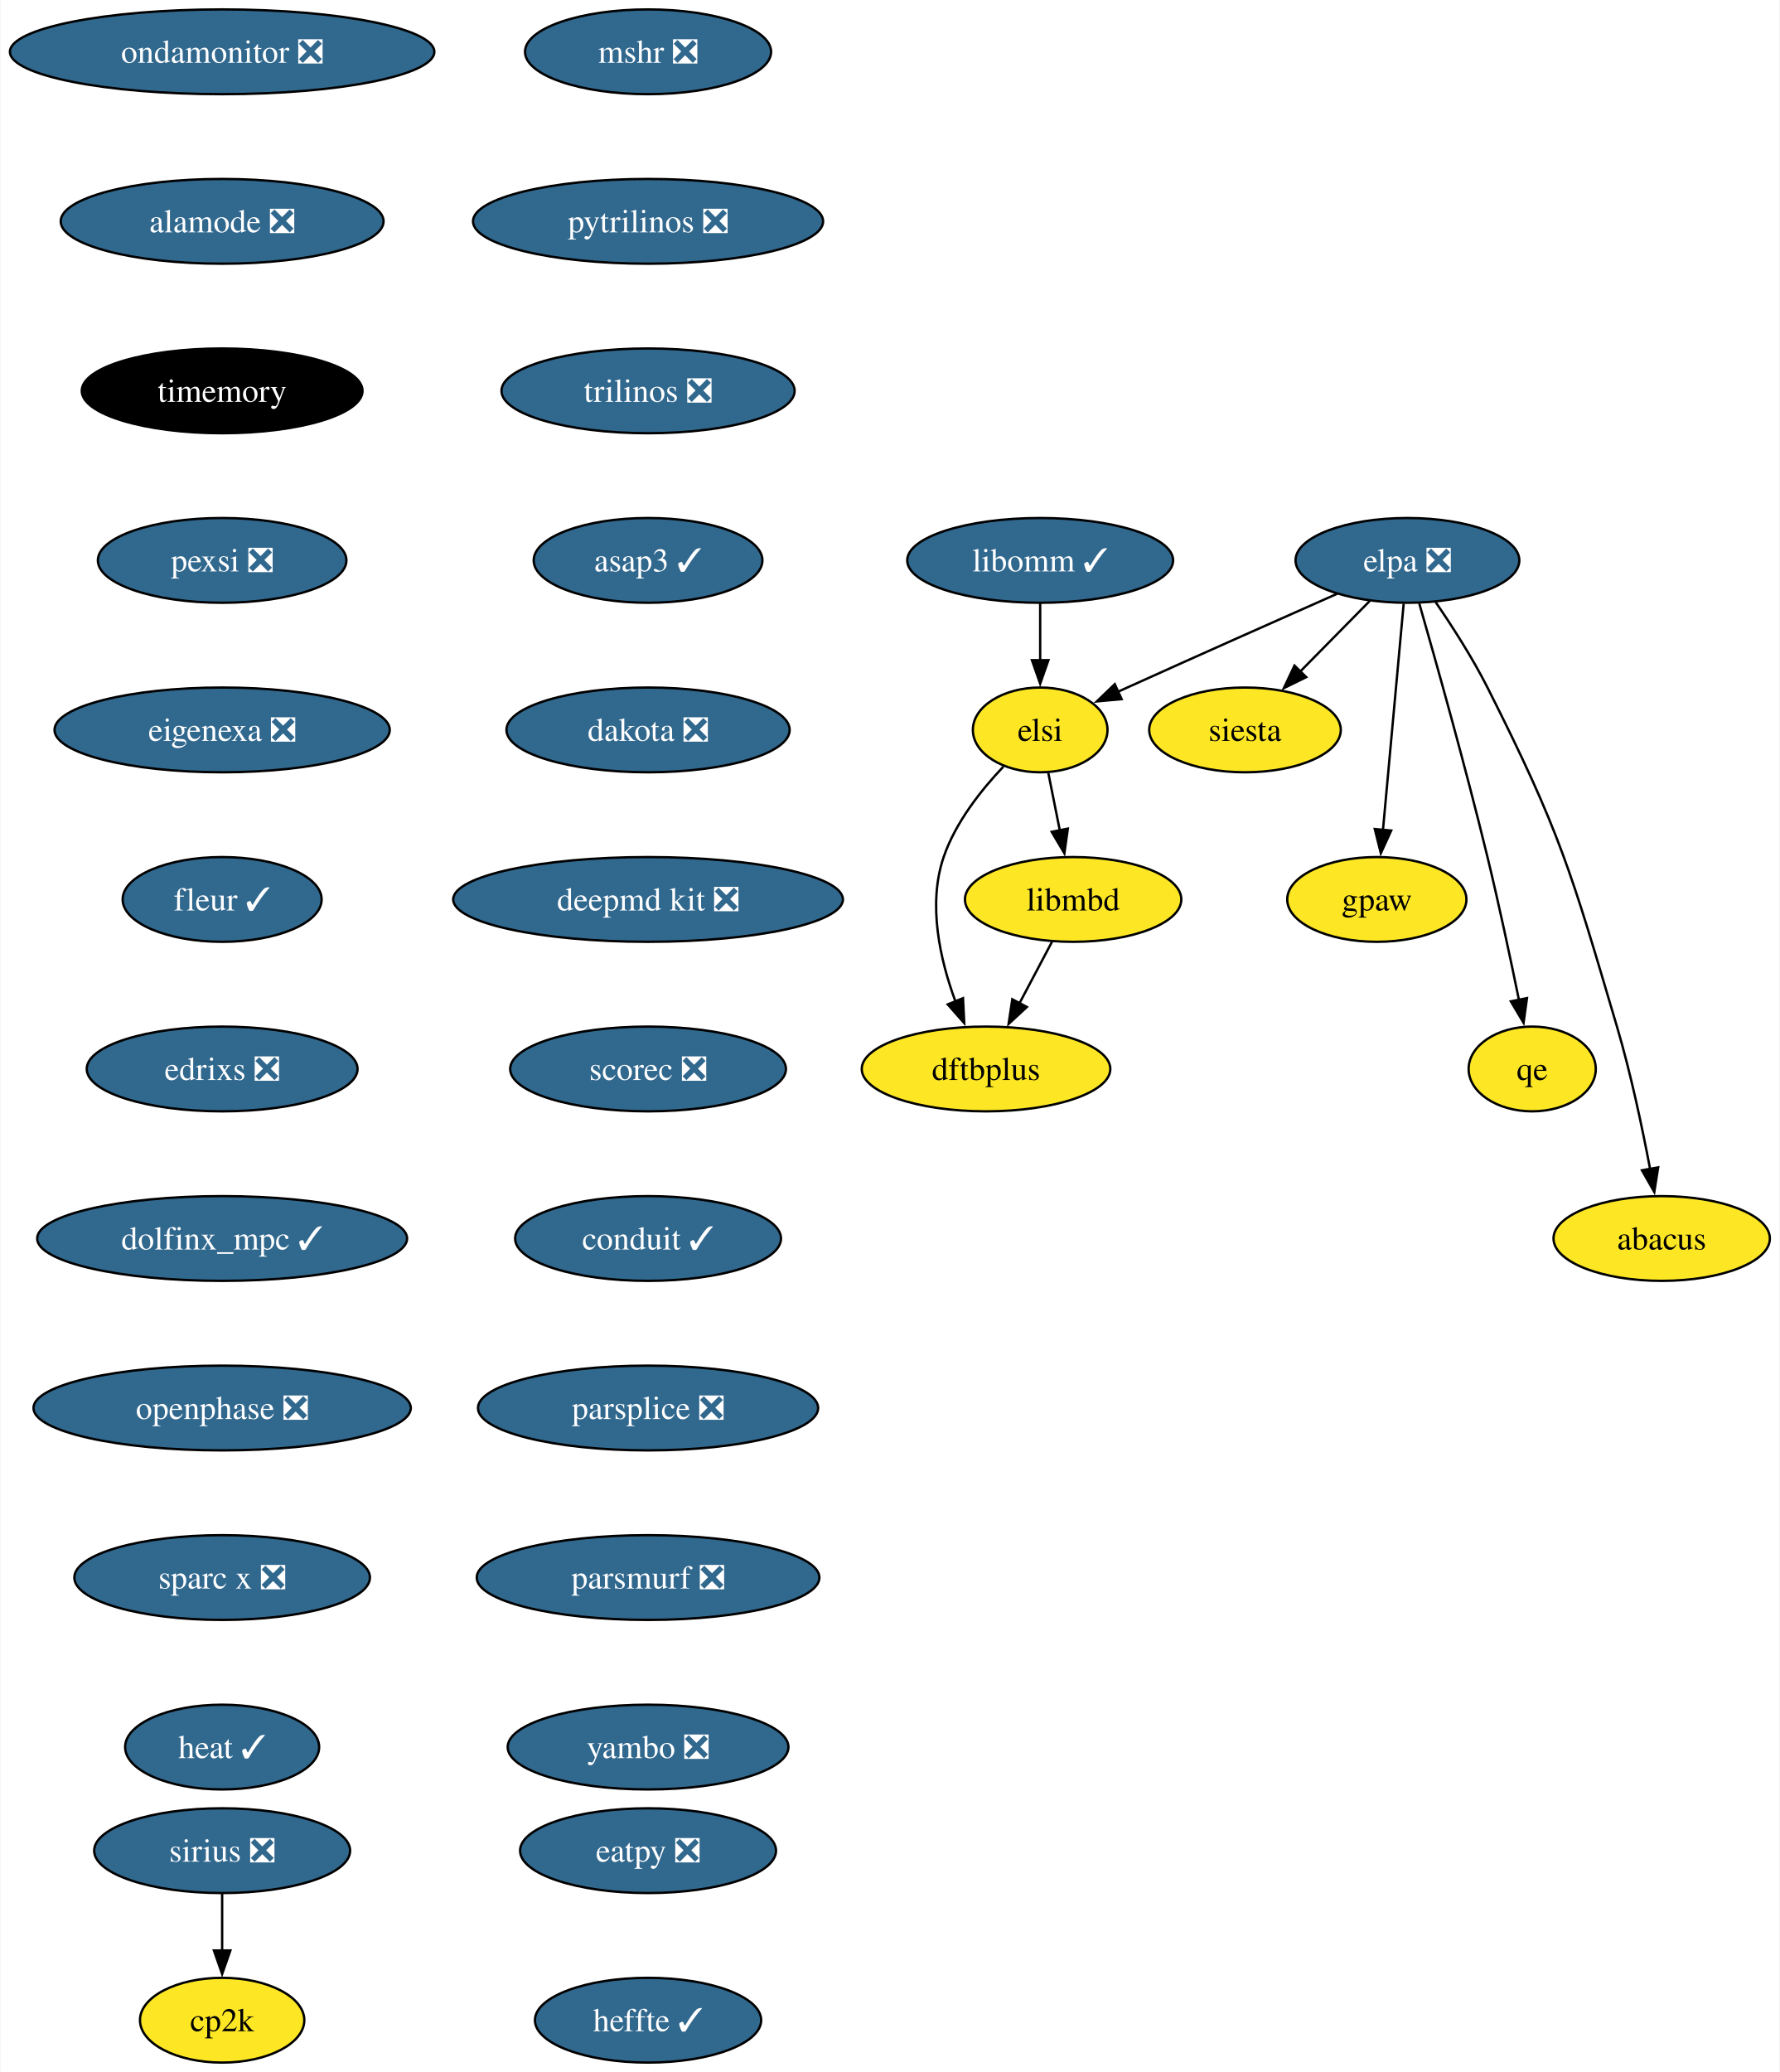
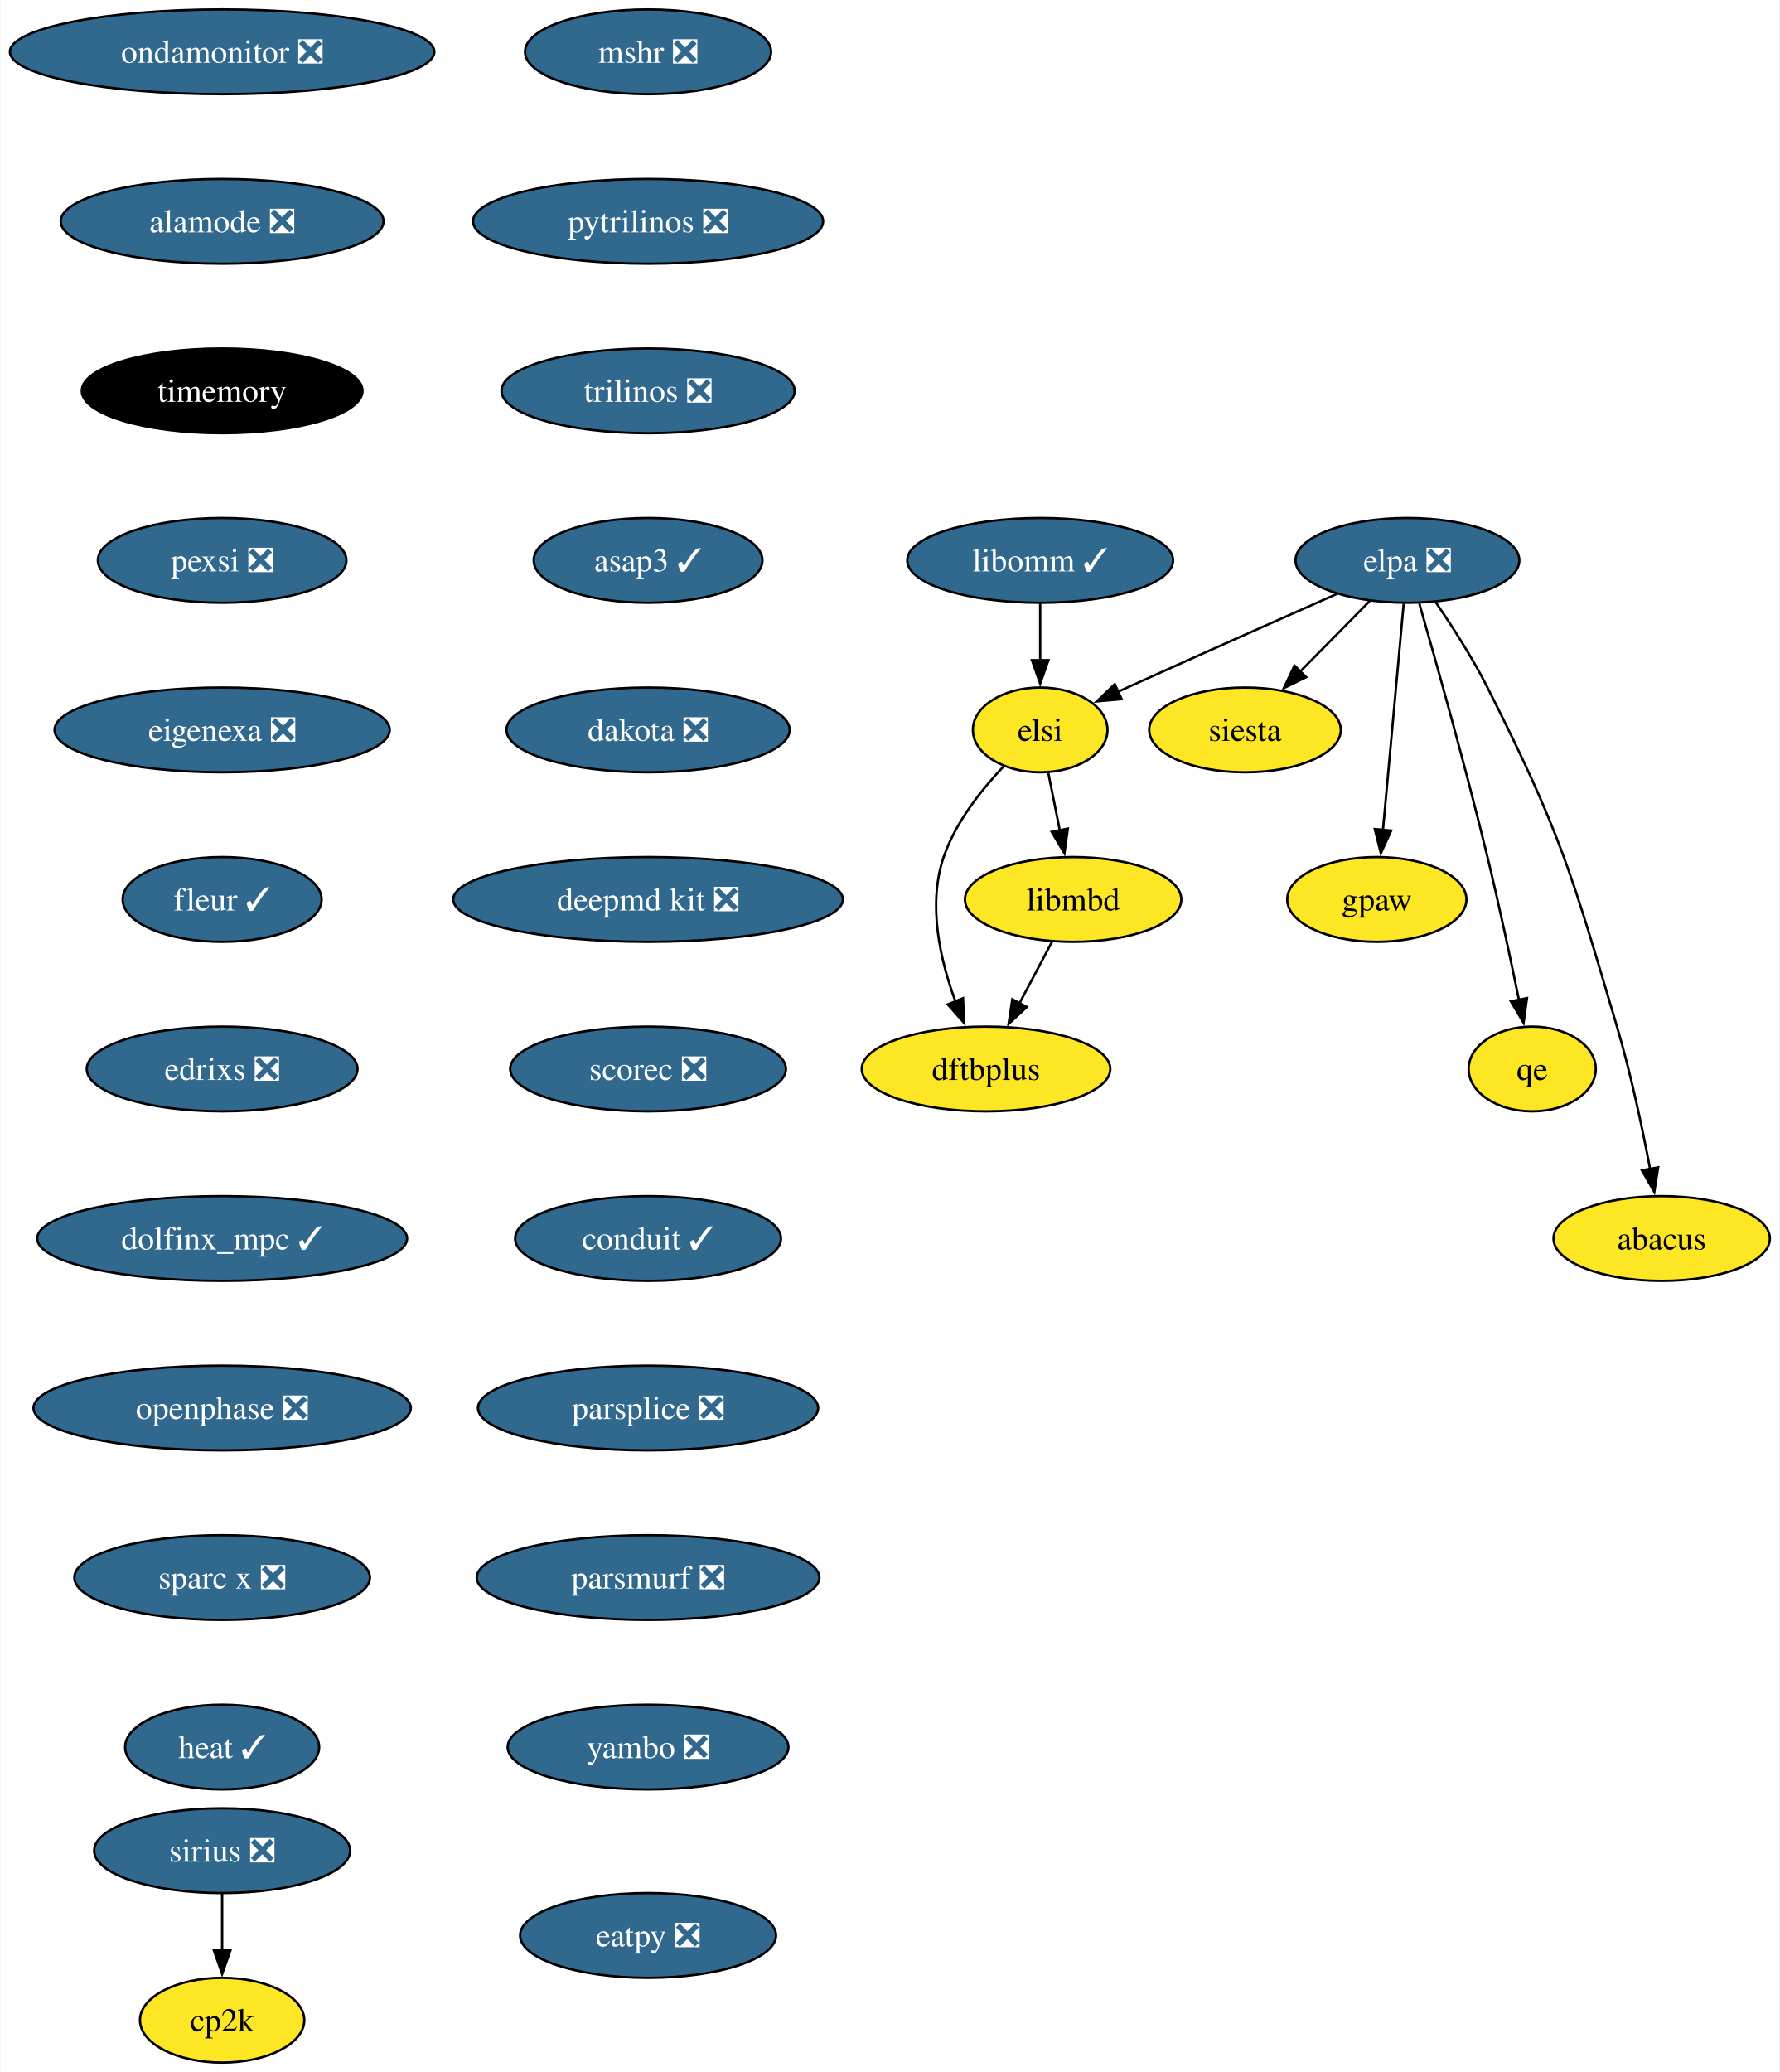
<svg xmlns="http://www.w3.org/2000/svg" xmlns:xlink="http://www.w3.org/1999/xlink" width="756pt" height="880pt" viewBox="0.00 0.00 755.56 880.00">
  <g id="graph0" class="graph" transform="scale(1 1) rotate(0) translate(4 876)">
    <polygon fill="white" stroke="none" points="-4,4 -4,-876 751.56,-876 751.56,4 -4,4" />
    <g id="node1" class="node">
      <g id="a_node1">
        <a xlink:href="https://github.com/conda-forge/mshr-feedstock/pull/37" xlink:title="mshr ❎">
          <ellipse fill="#31688e" stroke="black" cx="271.06" cy="-854" rx="52.26" ry="18" />
          <text text-anchor="middle" x="271.06" y="-849.33" font-family="Times,serif" font-size="14.00" fill="white">mshr ❎</text>
        </a>
      </g>
    </g>
    <g id="node2" class="node">
      <g id="a_node2">
        <a xlink:href="https://github.com/conda-forge/pytrilinos-feedstock/pull/56" xlink:title="pytrilinos ❎">
          <ellipse fill="#31688e" stroke="black" cx="271.06" cy="-782" rx="74.36" ry="18" />
          <text text-anchor="middle" x="271.06" y="-777.33" font-family="Times,serif" font-size="14.00" fill="white">pytrilinos ❎</text>
        </a>
      </g>
    </g>
    <g id="node3" class="node">
      <g id="a_node3">
        <a xlink:href="https://github.com/conda-forge/trilinos-feedstock/pull/47" xlink:title="trilinos ❎">
          <ellipse fill="#31688e" stroke="black" cx="271.06" cy="-710" rx="62.26" ry="18" />
          <text text-anchor="middle" x="271.06" y="-705.33" font-family="Times,serif" font-size="14.00" fill="white">trilinos ❎</text>
        </a>
      </g>
    </g>
    <g id="node5" class="node">
      <g id="a_node5">
        <a xlink:href="https://github.com/conda-forge/asap3-feedstock/pull/47" xlink:title="asap3 ✓">
          <ellipse fill="#31688e" stroke="black" cx="271.06" cy="-638" rx="48.58" ry="18" />
          <text text-anchor="middle" x="271.06" y="-633.33" font-family="Times,serif" font-size="14.00" fill="white">asap3 ✓</text>
        </a>
      </g>
    </g>
    <g id="node4" class="node">
      <g id="a_node4">
        <a xlink:href="https://github.com/conda-forge/siesta-feedstock" xlink:title="siesta">
          <ellipse fill="#fde725" stroke="black" cx="524.62" cy="-566" rx="40.69" ry="18" />
          <text text-anchor="middle" x="524.62" y="-561.33" font-family="Times,serif" font-size="14.00">siesta</text>
        </a>
      </g>
    </g>
    <g id="node6" class="node">
      <g id="a_node6">
        <a xlink:href="https://github.com/conda-forge/dakota-feedstock/pull/49" xlink:title="dakota ❎">
          <ellipse fill="#31688e" stroke="black" cx="271.06" cy="-566" rx="60.15" ry="18" />
          <text text-anchor="middle" x="271.06" y="-561.33" font-family="Times,serif" font-size="14.00" fill="white">dakota ❎</text>
        </a>
      </g>
    </g>
    <g id="node8" class="node">
      <g id="a_node8">
        <a xlink:href="https://github.com/conda-forge/deepmd-kit-feedstock/pull/84" xlink:title="deepmd kit ❎">
          <ellipse fill="#31688e" stroke="black" cx="271.06" cy="-494" rx="82.77" ry="18" />
          <text text-anchor="middle" x="271.06" y="-489.32" font-family="Times,serif" font-size="14.00" fill="white">deepmd kit ❎</text>
        </a>
      </g>
    </g>
    <g id="node7" class="node">
      <g id="a_node7">
        <a xlink:href="https://github.com/conda-forge/gpaw-feedstock" xlink:title="gpaw">
          <ellipse fill="#fde725" stroke="black" cx="580.62" cy="-494" rx="38.06" ry="18" />
          <text text-anchor="middle" x="580.62" y="-489.32" font-family="Times,serif" font-size="14.00">gpaw</text>
        </a>
      </g>
    </g>
    <g id="node10" class="node">
      <g id="a_node10">
        <a xlink:href="https://github.com/conda-forge/scorec-feedstock/pull/12" xlink:title="scorec ❎">
          <ellipse fill="#31688e" stroke="black" cx="271.06" cy="-422" rx="58.57" ry="18" />
          <text text-anchor="middle" x="271.06" y="-417.32" font-family="Times,serif" font-size="14.00" fill="white">scorec ❎</text>
        </a>
      </g>
    </g>
    <g id="node9" class="node">
      <g id="a_node9">
        <a xlink:href="https://github.com/conda-forge/cp2k-feedstock" xlink:title="cp2k">
          <ellipse fill="#fde725" stroke="black" cx="90.14" cy="-18" rx="34.9" ry="18" />
          <text text-anchor="middle" x="90.14" y="-13.32" font-family="Times,serif" font-size="14.00">cp2k</text>
        </a>
      </g>
    </g>
    <g id="node11" class="node">
      <g id="a_node11">
        <a xlink:href="https://github.com/conda-forge/conduit-feedstock/pull/46" xlink:title="conduit ✓">
          <ellipse fill="#31688e" stroke="black" cx="271.06" cy="-350" rx="56.47" ry="18" />
          <text text-anchor="middle" x="271.06" y="-345.32" font-family="Times,serif" font-size="14.00" fill="white">conduit ✓</text>
        </a>
      </g>
    </g>
    <g id="node12" class="node">
      <g id="a_node12">
        <a xlink:href="https://github.com/conda-forge/parsplice-feedstock/pull/13" xlink:title="parsplice ❎">
          <ellipse fill="#31688e" stroke="black" cx="271.06" cy="-278" rx="72.25" ry="18" />
          <text text-anchor="middle" x="271.06" y="-273.32" font-family="Times,serif" font-size="14.00" fill="white">parsplice ❎</text>
        </a>
      </g>
    </g>
    <g id="node13" class="node">
      <g id="a_node13">
        <a xlink:href="https://github.com/conda-forge/parsmurf-feedstock/pull/4" xlink:title="parsmurf ❎">
          <ellipse fill="#31688e" stroke="black" cx="271.06" cy="-206" rx="72.78" ry="18" />
          <text text-anchor="middle" x="271.06" y="-201.33" font-family="Times,serif" font-size="14.00" fill="white">parsmurf ❎</text>
        </a>
      </g>
    </g>
    <g id="node17" class="node">
      <g id="a_node17">
        <a xlink:href="https://github.com/conda-forge/yambo-feedstock/pull/30" xlink:title="yambo ❎">
          <ellipse fill="#31688e" stroke="black" cx="271.06" cy="-134" rx="59.63" ry="18" />
          <text text-anchor="middle" x="271.06" y="-129.32" font-family="Times,serif" font-size="14.00" fill="white">yambo ❎</text>
        </a>
      </g>
    </g>
    <g id="node14" class="node">
      <g id="a_node14">
        <a xlink:href="https://github.com/conda-forge/qe-feedstock" xlink:title="qe">
          <ellipse fill="#fde725" stroke="black" cx="646.62" cy="-422" rx="27" ry="18" />
          <text text-anchor="middle" x="646.62" y="-417.32" font-family="Times,serif" font-size="14.00">qe</text>
        </a>
      </g>
    </g>
    <g id="node15" class="node">
      <g id="a_node15">
        <a xlink:href="https://github.com/conda-forge/dftbplus-feedstock" xlink:title="dftbplus">
          <ellipse fill="#fde725" stroke="black" cx="414.62" cy="-422" rx="52.79" ry="18" />
          <text text-anchor="middle" x="414.62" y="-417.32" font-family="Times,serif" font-size="14.00">dftbplus</text>
        </a>
      </g>
    </g>
    <g id="node16" class="node">
      <g id="a_node16">
        <a xlink:href="https://github.com/conda-forge/libmbd-feedstock" xlink:title="libmbd">
          <ellipse fill="#fde725" stroke="black" cx="451.62" cy="-494" rx="45.95" ry="18" />
          <text text-anchor="middle" x="451.62" y="-489.32" font-family="Times,serif" font-size="14.00">libmbd</text>
        </a>
      </g>
    </g>
    <g id="edge10" class="edge">
      <path fill="none" stroke="black" d="M442.66,-476.05C438.48,-468.14 433.4,-458.54 428.72,-449.69" />
      <polygon fill="black" stroke="black" points="431.97,-448.33 424.2,-441.13 425.78,-451.6 431.97,-448.33" />
    </g>
    <g id="node18" class="node">
      <g id="a_node18">
        <a xlink:href="https://github.com/conda-forge/sirius-feedstock/pull/30" xlink:title="sirius ❎">
          <ellipse fill="#31688e" stroke="black" cx="90.14" cy="-90" rx="54.36" ry="18" />
          <text text-anchor="middle" x="90.14" y="-85.33" font-family="Times,serif" font-size="14.00" fill="white">sirius ❎</text>
        </a>
      </g>
    </g>
    <g id="edge12" class="edge">
      <path fill="none" stroke="black" d="M90.14,-71.7C90.14,-64.41 90.14,-55.73 90.14,-47.54" />
      <polygon fill="black" stroke="black" points="93.64,-47.62 90.14,-37.62 86.64,-47.62 93.64,-47.62" />
    </g>
    <g id="node19" class="node">
      <g id="a_node19">
        <a xlink:href="https://github.com/conda-forge/ondamonitor-feedstock/pull/12" xlink:title="ondamonitor ❎">
          <ellipse fill="#31688e" stroke="black" cx="90.14" cy="-854" rx="90.14" ry="18" />
          <text text-anchor="middle" x="90.14" y="-849.33" font-family="Times,serif" font-size="14.00" fill="white">ondamonitor ❎</text>
        </a>
      </g>
    </g>
    <g id="node20" class="node">
      <g id="a_node20">
        <a xlink:href="https://github.com/conda-forge/alamode-feedstock/pull/12" xlink:title="alamode ❎">
          <ellipse fill="#31688e" stroke="black" cx="90.14" cy="-782" rx="68.57" ry="18" />
          <text text-anchor="middle" x="90.14" y="-777.33" font-family="Times,serif" font-size="14.00" fill="white">alamode ❎</text>
        </a>
      </g>
    </g>
    <g id="node21" class="node">
      <g id="a_node21">
        <a xlink:href="https://github.com/conda-forge/timemory-feedstock" xlink:title="timemory">
          <ellipse fill="#000000" stroke="black" cx="90.14" cy="-710" rx="59.63" ry="18" />
          <text text-anchor="middle" x="90.14" y="-705.33" font-family="Times,serif" font-size="14.00" fill="white">timemory</text>
        </a>
      </g>
    </g>
    <g id="node22" class="node">
      <g id="a_node22">
        <a xlink:href="https://github.com/conda-forge/pexsi-feedstock/pull/10" xlink:title="pexsi ❎">
          <ellipse fill="#31688e" stroke="black" cx="90.14" cy="-638" rx="52.79" ry="18" />
          <text text-anchor="middle" x="90.14" y="-633.33" font-family="Times,serif" font-size="14.00" fill="white">pexsi ❎</text>
        </a>
      </g>
    </g>
    <g id="node27" class="node">
      <g id="a_node27">
        <a xlink:href="https://github.com/conda-forge/eigenexa-feedstock/pull/3" xlink:title="eigenexa ❎">
          <ellipse fill="#31688e" stroke="black" cx="90.14" cy="-566" rx="71.2" ry="18" />
          <text text-anchor="middle" x="90.14" y="-561.33" font-family="Times,serif" font-size="14.00" fill="white">eigenexa ❎</text>
        </a>
      </g>
    </g>
    <g id="node23" class="node">
      <g id="a_node23">
        <a xlink:href="https://github.com/conda-forge/elpa-feedstock/pull/26" xlink:title="elpa ❎">
          <ellipse fill="#31688e" stroke="black" cx="593.62" cy="-638" rx="47.53" ry="18" />
          <text text-anchor="middle" x="593.62" y="-633.33" font-family="Times,serif" font-size="14.00" fill="white">elpa ❎</text>
        </a>
      </g>
    </g>
    <g id="edge16" class="edge">
      <path fill="none" stroke="black" d="M577.61,-620.76C568.78,-611.8 557.65,-600.51 547.87,-590.59" />
      <polygon fill="black" stroke="black" points="550.63,-588.41 541.12,-583.74 545.65,-593.32 550.63,-588.41" />
    </g>
    <g id="edge17" class="edge">
      <path fill="none" stroke="black" d="M592.02,-619.59C589.83,-595.61 585.85,-552.14 583.22,-523.42" />
      <polygon fill="black" stroke="black" points="586.72,-523.26 582.32,-513.62 579.75,-523.9 586.72,-523.26" />
    </g>
    <g id="edge18" class="edge">
      <path fill="none" stroke="black" d="M598.65,-619.69C605.57,-595.63 618.23,-550.69 627.62,-512 632.52,-491.79 637.4,-468.83 640.99,-451.3" />
      <polygon fill="black" stroke="black" points="644.4,-452.1 642.95,-441.61 637.54,-450.72 644.4,-452.1" />
    </g>
    <g id="node24" class="node">
      <g id="a_node24">
        <a xlink:href="https://github.com/conda-forge/elsi-feedstock" xlink:title="elsi">
          <ellipse fill="#fde725" stroke="black" cx="437.62" cy="-566" rx="28.59" ry="18" />
          <text text-anchor="middle" x="437.62" y="-561.33" font-family="Times,serif" font-size="14.00">elsi</text>
        </a>
      </g>
    </g>
    <g id="edge19" class="edge">
      <path fill="none" stroke="black" d="M563.74,-623.81C539.65,-613.14 504.91,-597.7 474.62,-584 473.31,-583.41 471.98,-582.81 470.64,-582.2" />
      <polygon fill="black" stroke="black" points="472.22,-579.07 461.67,-578.1 469.31,-585.44 472.22,-579.07" />
    </g>
    <g id="node25" class="node">
      <g id="a_node25">
        <a xlink:href="https://github.com/conda-forge/abacus-feedstock" xlink:title="abacus">
          <ellipse fill="#fde725" stroke="black" cx="701.62" cy="-350" rx="45.95" ry="18" />
          <text text-anchor="middle" x="701.62" y="-345.32" font-family="Times,serif" font-size="14.00">abacus</text>
        </a>
      </g>
    </g>
    <g id="edge20" class="edge">
      <path fill="none" stroke="black" d="M605.56,-620.34C612.54,-610.15 621.21,-596.69 627.62,-584 658.5,-522.85 663.19,-505.7 682.62,-440 688.52,-420.06 693.37,-397.09 696.7,-379.49" />
      <polygon fill="black" stroke="black" points="700.12,-380.21 698.48,-369.75 693.24,-378.96 700.12,-380.21" />
    </g>
    <g id="edge21" class="edge">
      <path fill="none" stroke="black" d="M421.99,-550.41C412.65,-540.58 401.66,-526.75 396.62,-512 389.77,-491.96 395.07,-468.44 401.65,-450.62" />
      <polygon fill="black" stroke="black" points="404.84,-452.06 405.36,-441.48 398.35,-449.43 404.84,-452.06" />
    </g>
    <g id="edge22" class="edge">
      <path fill="none" stroke="black" d="M441.08,-547.7C442.55,-540.32 444.31,-531.52 445.97,-523.25" />
      <polygon fill="black" stroke="black" points="449.37,-524.08 447.9,-513.59 442.51,-522.71 449.37,-524.08" />
    </g>
    <g id="node26" class="node">
      <g id="a_node26">
        <a xlink:href="https://github.com/conda-forge/libomm-feedstock/pull/5" xlink:title="libomm ✓">
          <ellipse fill="#31688e" stroke="black" cx="437.62" cy="-638" rx="56.47" ry="18" />
          <text text-anchor="middle" x="437.62" y="-633.33" font-family="Times,serif" font-size="14.00" fill="white">libomm ✓</text>
        </a>
      </g>
    </g>
    <g id="edge23" class="edge">
      <path fill="none" stroke="black" d="M437.62,-619.7C437.62,-612.41 437.62,-603.73 437.62,-595.54" />
      <polygon fill="black" stroke="black" points="441.12,-595.62 437.62,-585.62 434.12,-595.62 441.12,-595.62" />
    </g>
    <g id="node28" class="node">
      <g id="a_node28">
        <a xlink:href="https://github.com/conda-forge/fleur-feedstock/pull/19" xlink:title="fleur ✓">
          <ellipse fill="#31688e" stroke="black" cx="90.14" cy="-494" rx="42.26" ry="18" />
          <text text-anchor="middle" x="90.14" y="-489.32" font-family="Times,serif" font-size="14.00" fill="white">fleur ✓</text>
        </a>
      </g>
    </g>
    <g id="node29" class="node">
      <g id="a_node29">
        <a xlink:href="https://github.com/conda-forge/edrixs-feedstock/pull/14" xlink:title="edrixs ❎">
          <ellipse fill="#31688e" stroke="black" cx="90.14" cy="-422" rx="57.52" ry="18" />
          <text text-anchor="middle" x="90.14" y="-417.32" font-family="Times,serif" font-size="14.00" fill="white">edrixs ❎</text>
        </a>
      </g>
    </g>
    <g id="node30" class="node">
      <g id="a_node30">
        <a xlink:href="https://github.com/conda-forge/dolfinx_mpc-feedstock/pull/18" xlink:title="dolfinx_mpc ✓">
          <ellipse fill="#31688e" stroke="black" cx="90.14" cy="-350" rx="78.57" ry="18" />
          <text text-anchor="middle" x="90.14" y="-345.32" font-family="Times,serif" font-size="14.00" fill="white">dolfinx_mpc ✓</text>
        </a>
      </g>
    </g>
    <g id="node31" class="node">
      <g id="a_node31">
        <a xlink:href="https://github.com/conda-forge/openphase-feedstock/pull/2" xlink:title="openphase ❎">
          <ellipse fill="#31688e" stroke="black" cx="90.14" cy="-278" rx="80.14" ry="18" />
          <text text-anchor="middle" x="90.14" y="-273.32" font-family="Times,serif" font-size="14.00" fill="white">openphase ❎</text>
        </a>
      </g>
    </g>
    <g id="node32" class="node">
      <g id="a_node32">
        <a xlink:href="https://github.com/conda-forge/sparc-x-feedstock/pull/9" xlink:title="sparc x ❎">
          <ellipse fill="#31688e" stroke="black" cx="90.14" cy="-206" rx="62.78" ry="18" />
          <text text-anchor="middle" x="90.14" y="-201.33" font-family="Times,serif" font-size="14.00" fill="white">sparc x ❎</text>
        </a>
      </g>
    </g>
    <g id="node33" class="node">
      <g id="a_node33">
        <a xlink:href="https://github.com/conda-forge/heat-feedstock/pull/20" xlink:title="heat ✓">
          <ellipse fill="#31688e" stroke="black" cx="90.14" cy="-134" rx="41.21" ry="18" />
          <text text-anchor="middle" x="90.14" y="-129.32" font-family="Times,serif" font-size="14.00" fill="white">heat ✓</text>
        </a>
      </g>
    </g>
    <g id="node34" class="node">
      <g id="a_node34">
        <a xlink:href="https://github.com/conda-forge/eatpy-feedstock/pull/6" xlink:title="eatpy ❎">
-           <ellipse fill="#31688e" stroke="black" cx="271.06" cy="-90" rx="54.36" ry="18" />
-           <text text-anchor="middle" x="271.06" y="-85.33" font-family="Times,serif" font-size="14.00" fill="white">eatpy ❎</text>
-         </a>
-       </g>
-     </g>
-     <g id="node35" class="node">
-       <g id="a_node35">
-         <a xlink:href="https://github.com/conda-forge/heffte-feedstock/pull/2" xlink:title="heffte ✓">
-           <ellipse fill="#31688e" stroke="black" cx="271.06" cy="-18" rx="48.05" ry="18" />
-           <text text-anchor="middle" x="271.06" y="-13.32" font-family="Times,serif" font-size="14.00" fill="white">heffte ✓</text>
+           <ellipse fill="#31688e" stroke="black" cx="271.06" cy="-54" rx="54.36" ry="18" />
+           <text text-anchor="middle" x="271.06" y="-49.33" font-family="Times,serif" font-size="14.00" fill="white">eatpy ❎</text>
        </a>
      </g>
    </g>
  </g>
</svg>
